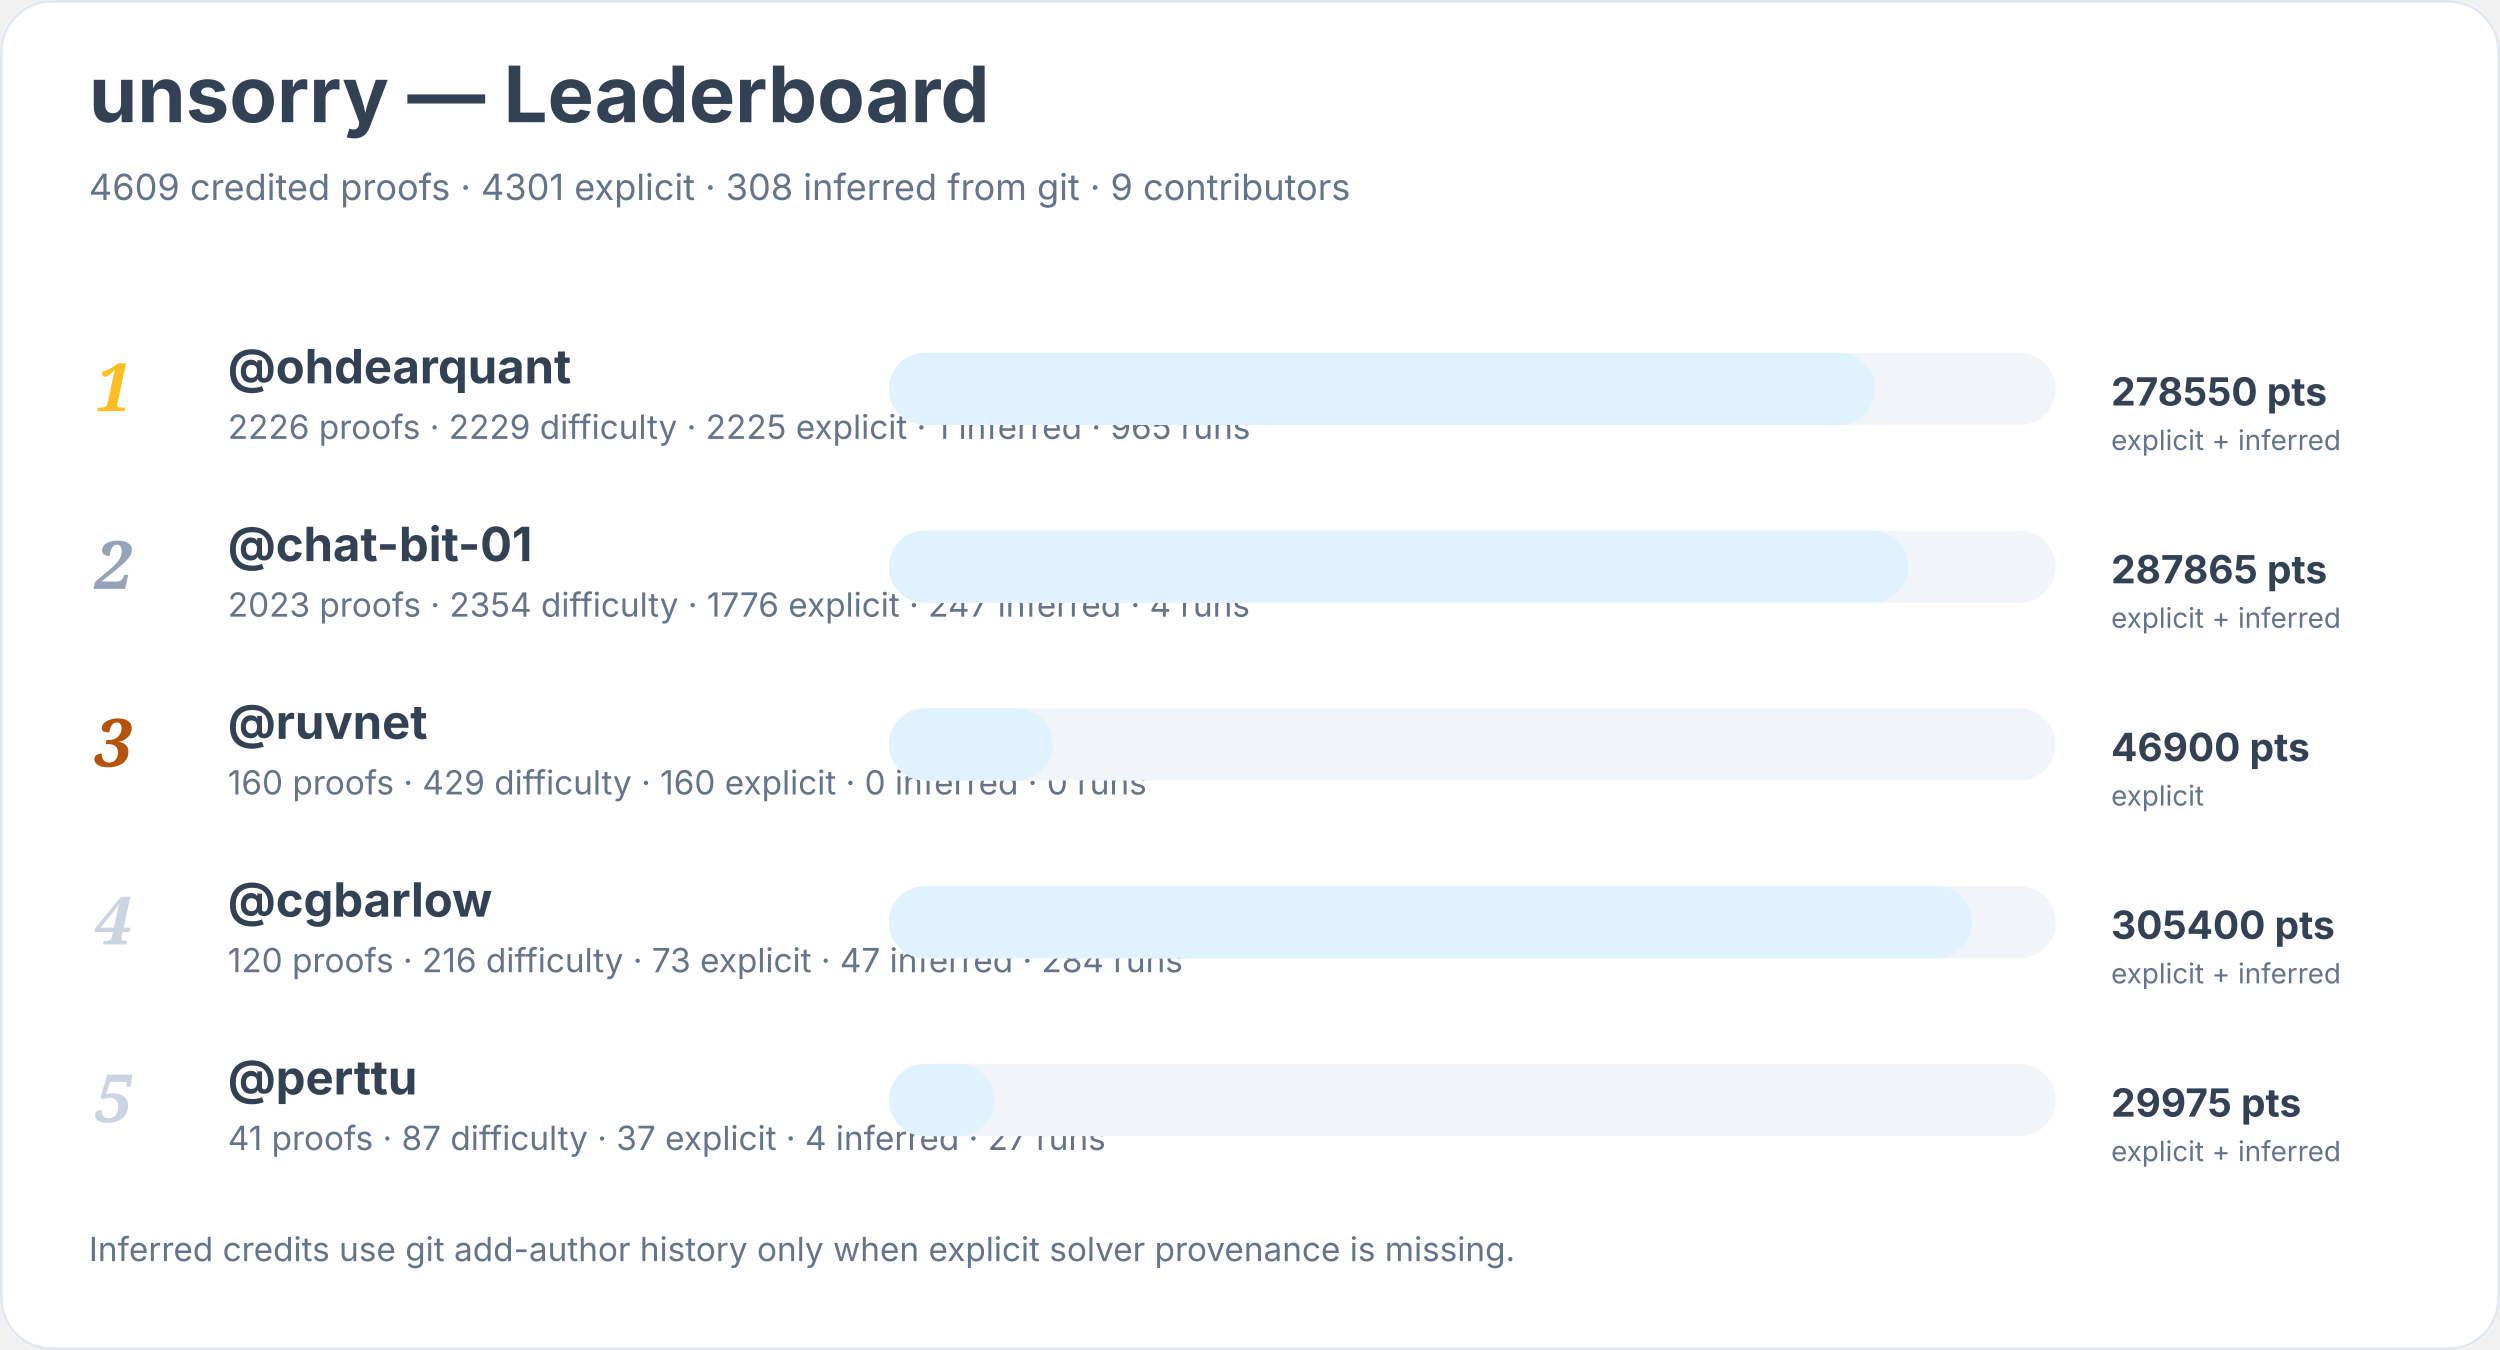
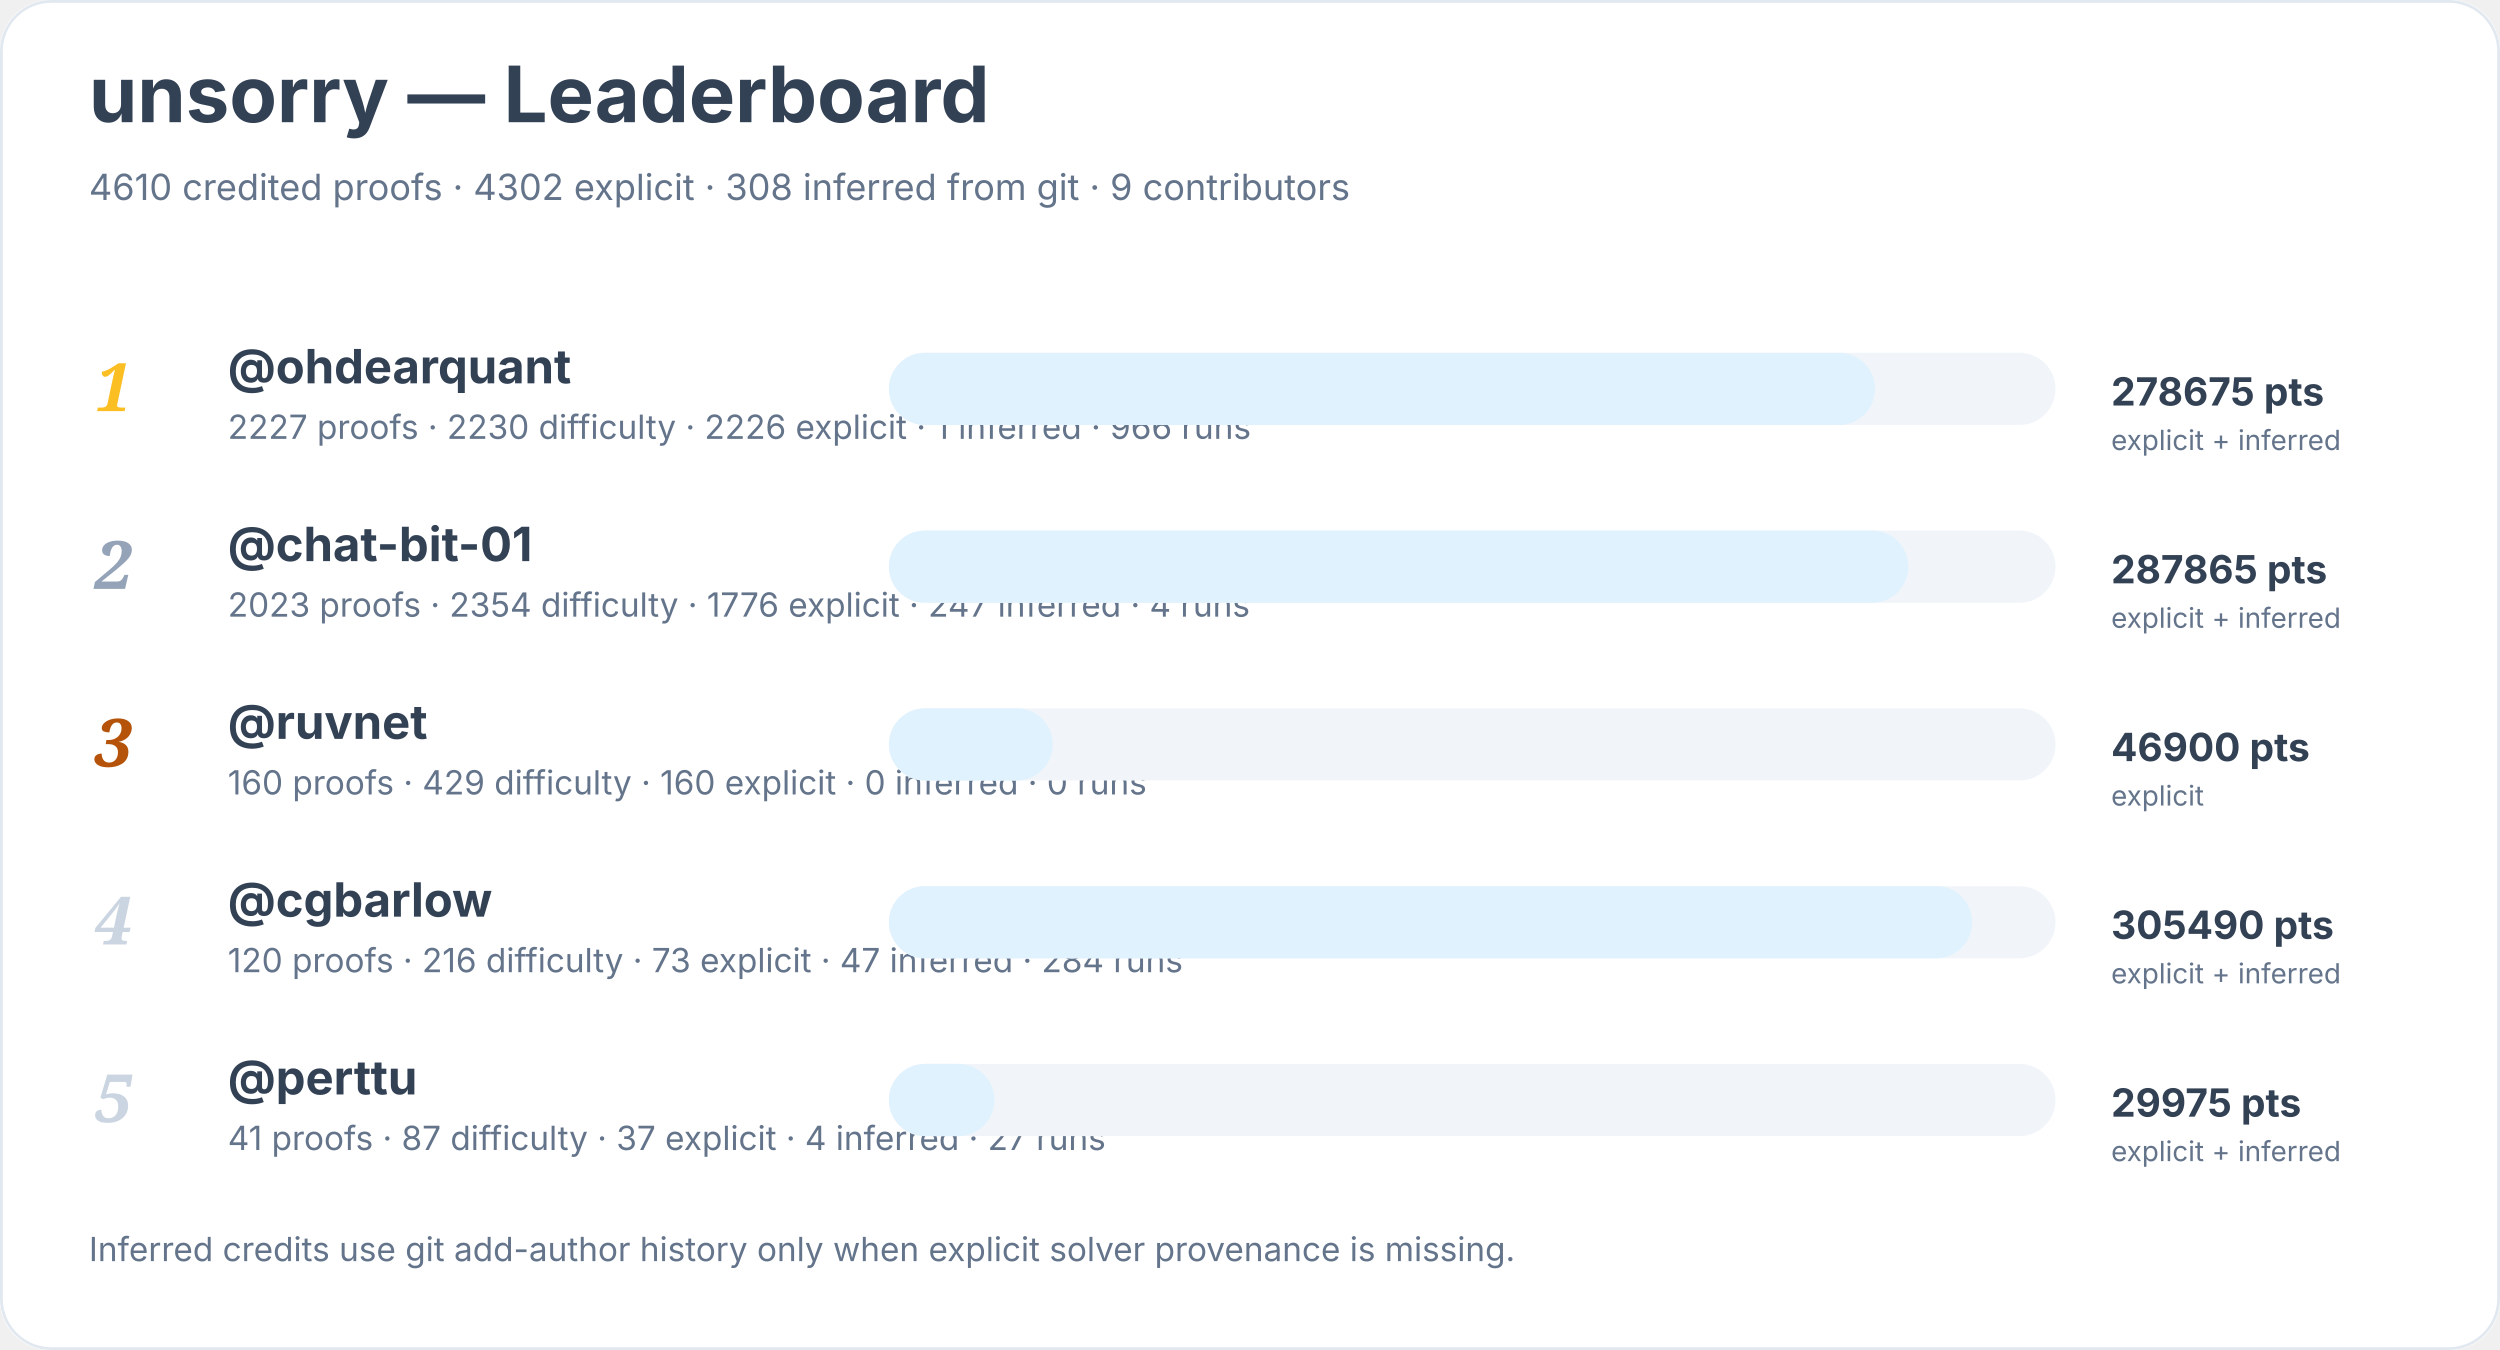
<svg xmlns="http://www.w3.org/2000/svg" width="900" height="486" viewBox="0 0 900 486" role="img" aria-labelledby="title desc">
  <rect width="900" height="100%" rx="18" fill="#ffffff" />
  <rect x="0.5" y="0.5" width="899" height="485" rx="18" fill="none" stroke="#e2e8f0" />
  <text x="32" y="44" font-family="Inter, system-ui, sans-serif" font-size="28" font-weight="700" fill="#334155">unsorry — Leaderboard</text>
-   <text x="32" y="72" font-family="Inter, system-ui, sans-serif" font-size="13" fill="#64748b">4609 credited proofs · 4301 explicit · 308 inferred from git · 9 contributors</text>
+   <text x="32" y="72" font-family="Inter, system-ui, sans-serif" font-size="13" fill="#64748b">4610 credited proofs · 4302 explicit · 308 inferred from git · 9 contributors</text>
  <text x="34" y="148" font-family="Georgia, serif" font-size="24" font-style="italic" font-weight="700" fill="#fbbf24">1</text>
  <a href="https://github.com/ohdearquant">
    <text x="82" y="138" font-family="Inter, system-ui, sans-serif" font-size="17" font-weight="650" fill="#334155">@ohdearquant</text>
  </a>
-   <text x="82" y="158" font-family="Inter, system-ui, sans-serif" font-size="12" fill="#64748b">2226 proofs · 2229 difficulty · 2225 explicit · 1 inferred · 965 runs</text>
+   <text x="82" y="158" font-family="Inter, system-ui, sans-serif" font-size="12" fill="#64748b">2227 proofs · 2230 difficulty · 2226 explicit · 1 inferred · 966 runs</text>
  <rect x="320" y="127" width="420" height="26" rx="13" fill="#f1f5f9" />
  <rect x="320" y="127" width="355" height="26" rx="13" fill="#e0f2fe" />
-   <text x="760" y="146" font-family="Inter, system-ui, sans-serif" font-size="14" font-weight="700" fill="#334155">278550 pts</text>
+   <text x="760" y="146" font-family="Inter, system-ui, sans-serif" font-size="14" font-weight="700" fill="#334155">278675 pts</text>
  <text x="760" y="162" font-family="Inter, system-ui, sans-serif" font-size="10" fill="#64748b">explicit + inferred</text>
  <text x="34" y="212" font-family="Georgia, serif" font-size="24" font-style="italic" font-weight="700" fill="#94a3b8">2</text>
  <a href="https://github.com/chat-bit-01">
    <text x="82" y="202" font-family="Inter, system-ui, sans-serif" font-size="17" font-weight="650" fill="#334155">@chat-bit-01</text>
  </a>
  <text x="82" y="222" font-family="Inter, system-ui, sans-serif" font-size="12" fill="#64748b">2023 proofs · 2354 difficulty · 1776 explicit · 247 inferred · 4 runs</text>
  <rect x="320" y="191" width="420" height="26" rx="13" fill="#f1f5f9" />
  <rect x="320" y="191" width="367" height="26" rx="13" fill="#e0f2fe" />
  <text x="760" y="210" font-family="Inter, system-ui, sans-serif" font-size="14" font-weight="700" fill="#334155">287865 pts</text>
  <text x="760" y="226" font-family="Inter, system-ui, sans-serif" font-size="10" fill="#64748b">explicit + inferred</text>
  <text x="34" y="276" font-family="Georgia, serif" font-size="24" font-style="italic" font-weight="700" fill="#b45309">3</text>
  <a href="https://github.com/ruvnet">
    <text x="82" y="266" font-family="Inter, system-ui, sans-serif" font-size="17" font-weight="650" fill="#334155">@ruvnet</text>
  </a>
  <text x="82" y="286" font-family="Inter, system-ui, sans-serif" font-size="12" fill="#64748b">160 proofs · 429 difficulty · 160 explicit · 0 inferred · 0 runs</text>
  <rect x="320" y="255" width="420" height="26" rx="13" fill="#f1f5f9" />
  <rect x="320" y="255" width="59" height="26" rx="13" fill="#e0f2fe" />
  <text x="760" y="274" font-family="Inter, system-ui, sans-serif" font-size="14" font-weight="700" fill="#334155">46900 pts</text>
  <text x="760" y="290" font-family="Inter, system-ui, sans-serif" font-size="10" fill="#64748b">explicit</text>
  <text x="34" y="340" font-family="Georgia, serif" font-size="24" font-style="italic" font-weight="700" fill="#cbd5e1">4</text>
  <a href="https://github.com/cgbarlow">
    <text x="82" y="330" font-family="Inter, system-ui, sans-serif" font-size="17" font-weight="650" fill="#334155">@cgbarlow</text>
  </a>
  <text x="82" y="350" font-family="Inter, system-ui, sans-serif" font-size="12" fill="#64748b">120 proofs · 216 difficulty · 73 explicit · 47 inferred · 284 runs</text>
  <rect x="320" y="319" width="420" height="26" rx="13" fill="#f1f5f9" />
  <rect x="320" y="319" width="390" height="26" rx="13" fill="#e0f2fe" />
-   <text x="760" y="338" font-family="Inter, system-ui, sans-serif" font-size="14" font-weight="700" fill="#334155">305400 pts</text>
+   <text x="760" y="338" font-family="Inter, system-ui, sans-serif" font-size="14" font-weight="700" fill="#334155">305490 pts</text>
  <text x="760" y="354" font-family="Inter, system-ui, sans-serif" font-size="10" fill="#64748b">explicit + inferred</text>
  <text x="34" y="404" font-family="Georgia, serif" font-size="24" font-style="italic" font-weight="700" fill="#cbd5e1">5</text>
  <a href="https://github.com/perttu">
    <text x="82" y="394" font-family="Inter, system-ui, sans-serif" font-size="17" font-weight="650" fill="#334155">@perttu</text>
  </a>
  <text x="82" y="414" font-family="Inter, system-ui, sans-serif" font-size="12" fill="#64748b">41 proofs · 87 difficulty · 37 explicit · 4 inferred · 27 runs</text>
  <rect x="320" y="383" width="420" height="26" rx="13" fill="#f1f5f9" />
  <rect x="320" y="383" width="38" height="26" rx="13" fill="#e0f2fe" />
  <text x="760" y="402" font-family="Inter, system-ui, sans-serif" font-size="14" font-weight="700" fill="#334155">29975 pts</text>
  <text x="760" y="418" font-family="Inter, system-ui, sans-serif" font-size="10" fill="#64748b">explicit + inferred</text>
  <text x="32" y="454" font-family="Inter, system-ui, sans-serif" font-size="12" fill="#64748b">Inferred credits use git add-author history only when explicit solver provenance is missing.</text>
</svg>
